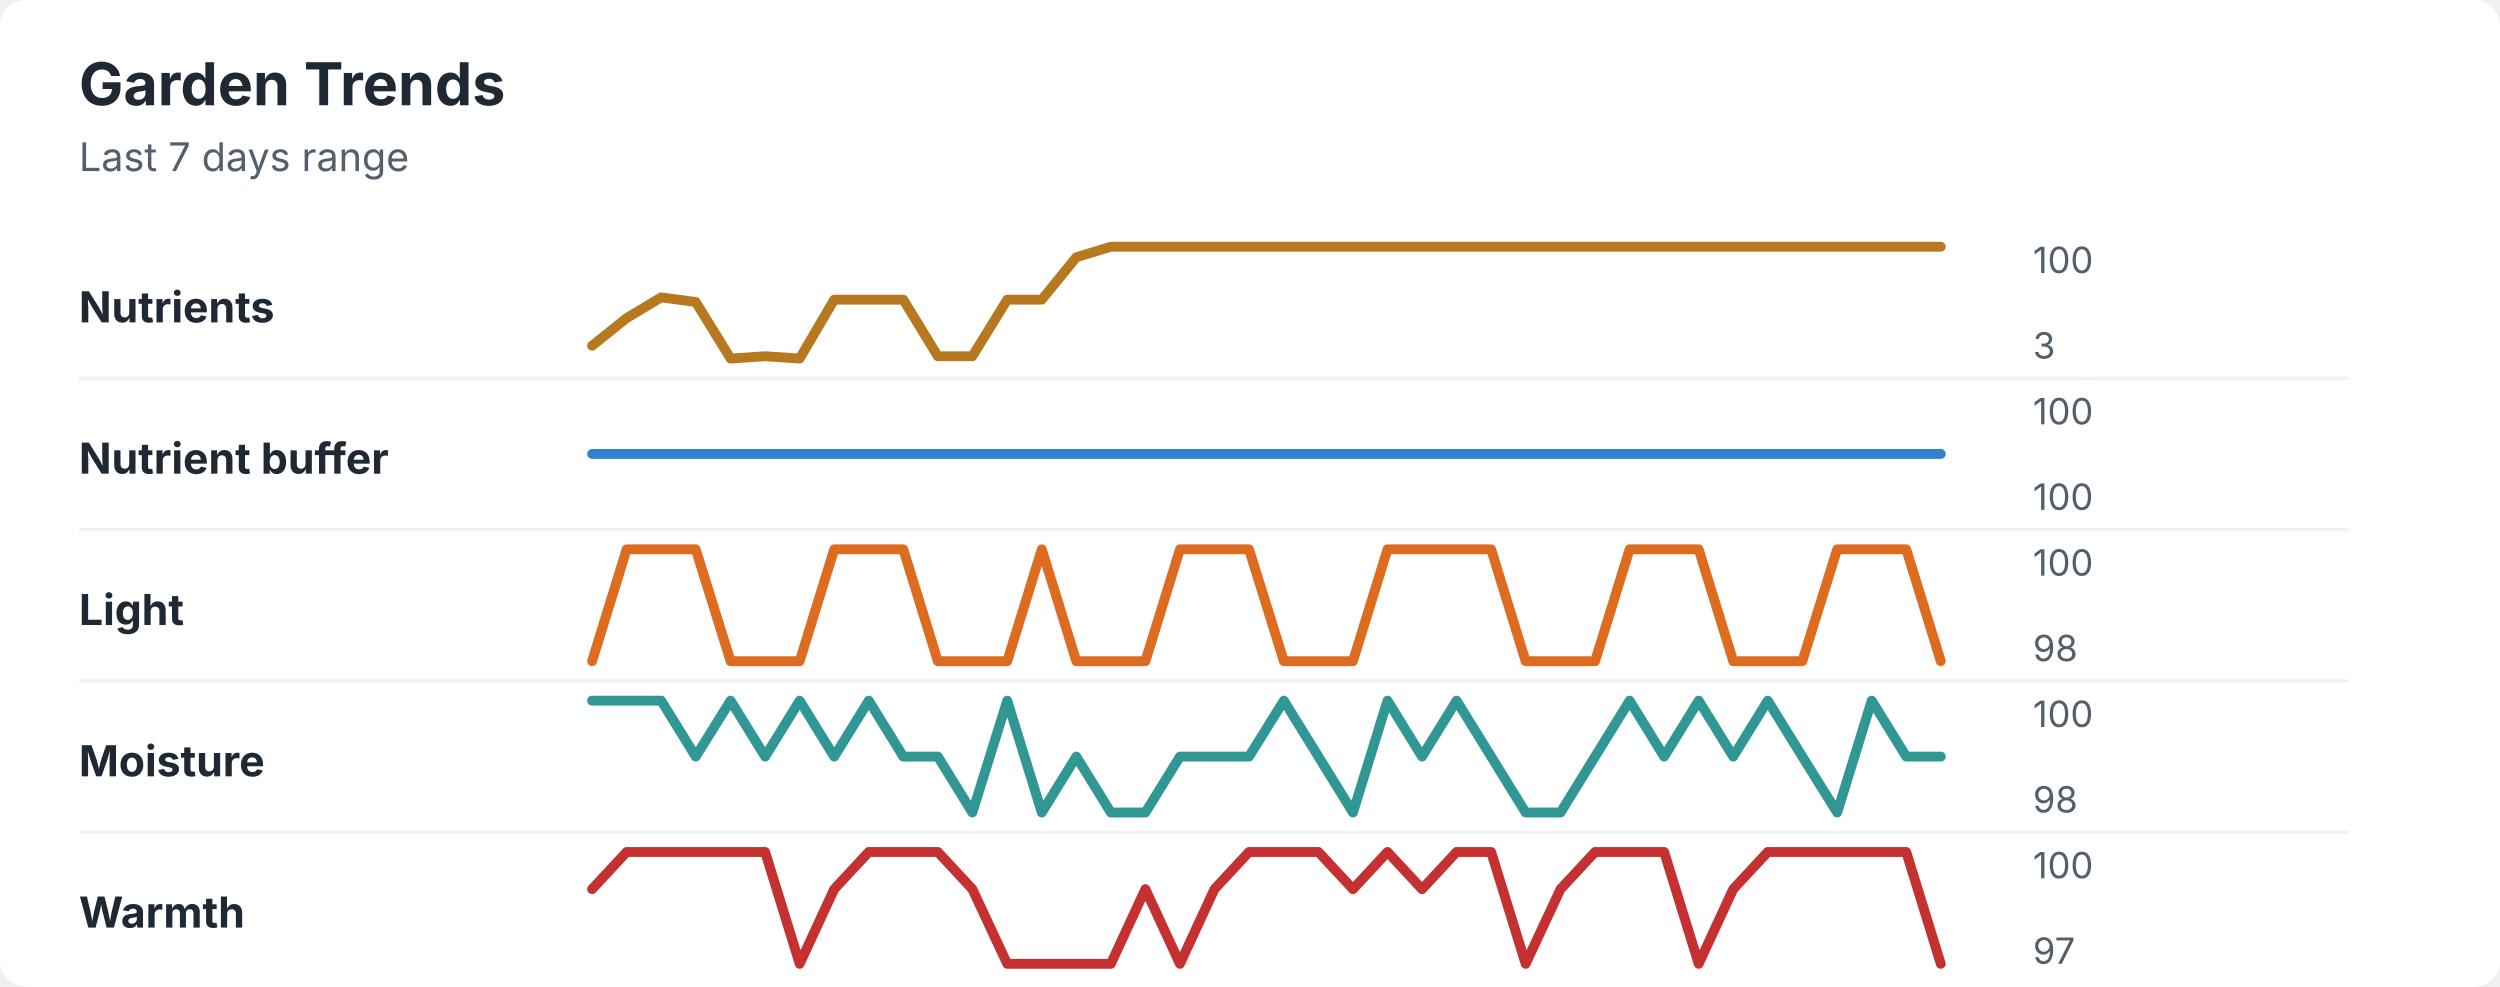
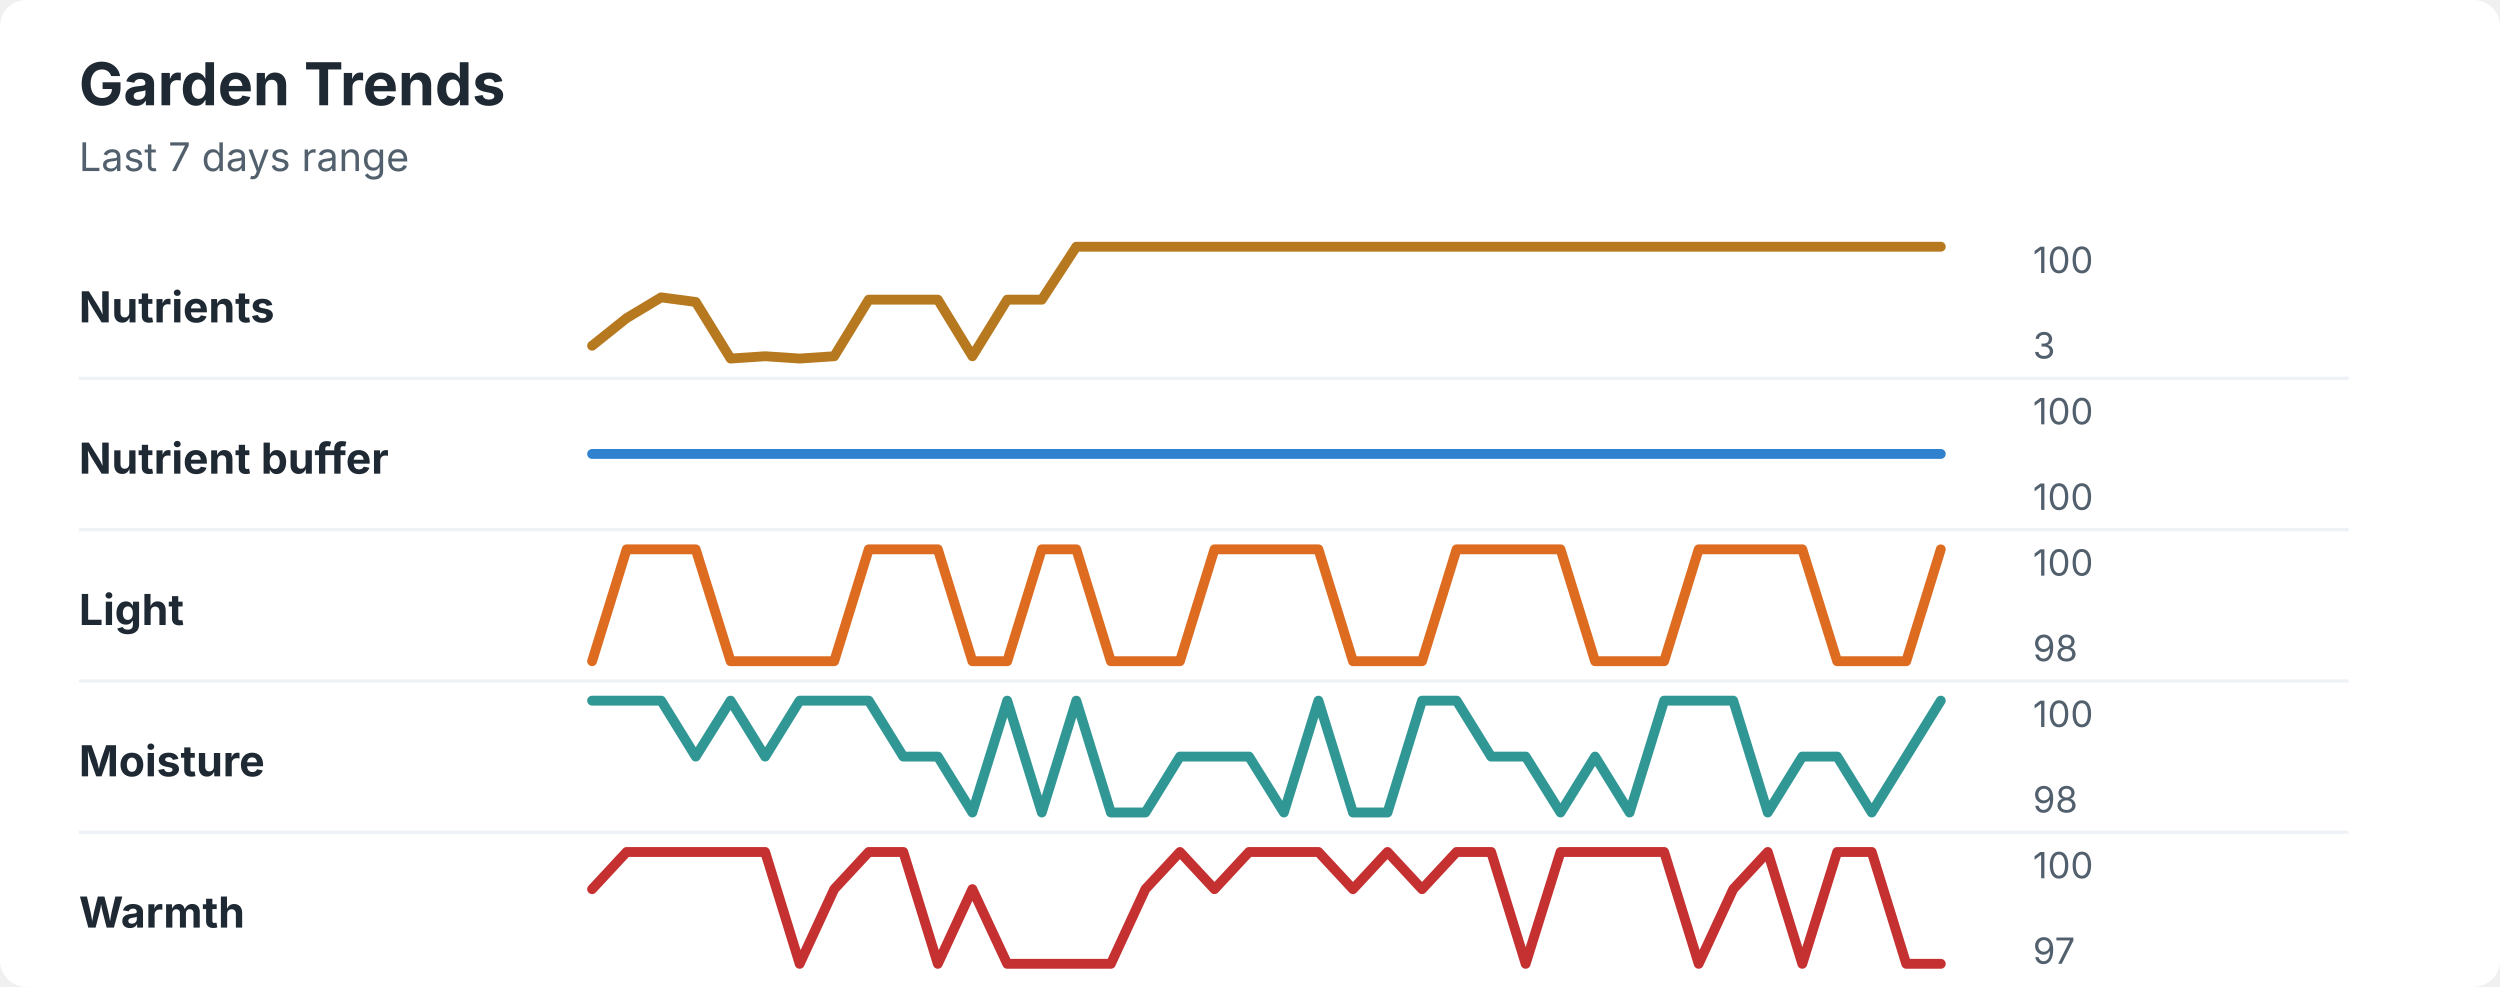
<svg xmlns="http://www.w3.org/2000/svg" width="760" height="300" viewBox="0 0 760 300" role="img" aria-labelledby="title desc">
  <rect width="760" height="300" rx="8" fill="#ffffff" />
  <style>
    text { font-family: -apple-system, BlinkMacSystemFont, "Segoe UI", sans-serif; }
    .title { font-size: 18px; font-weight: 700; fill: #1f2933; }
    .subtitle { font-size: 12px; fill: #52606d; }
    .label { font-size: 13px; font-weight: 650; fill: #1f2933; }
    .axis-value { font-size: 11px; fill: #52606d; }
    .separator { stroke: #eef2f7; stroke-width: 1; }
  </style>
  <text x="24" y="32" class="title">Garden Trends</text>
  <text x="24" y="52" class="subtitle">Last 7 days range</text>
  <text x="24" y="98" class="label">Nutrients</text>
-   <polyline points="180.0,105.1 190.5,96.7 201.0,90.4 211.5,91.8 222.1,109.0 232.6,108.3 243.1,109.0 253.6,91.1 264.1,91.1 274.6,91.1 285.1,108.3 295.6,108.3 306.2,91.1 316.7,91.1 327.2,78.2 337.7,75.0 348.2,75.0 358.7,75.0 369.2,75.0 379.7,75.0 390.3,75.0 400.8,75.0 411.3,75.0 421.8,75.0 432.3,75.0 442.8,75.0 453.3,75.0 463.8,75.0 474.4,75.0 484.9,75.0 495.4,75.0 505.9,75.0 516.4,75.0 526.9,75.0 537.4,75.0 547.9,75.0 558.5,75.0 569.0,75.0 579.5,75.0 590.0,75.0 " fill="none" stroke="#b7791f" stroke-width="3" stroke-linecap="round" stroke-linejoin="round" />
+   <polyline points="180.0,105.1 190.5,96.7 201.0,90.4 211.5,91.8 222.1,109.0 232.6,108.3 243.1,109.0 253.6,108.3 264.1,91.1 274.6,91.1 285.1,91.1 295.6,108.3 306.2,91.1 316.7,91.1 327.2,75.0 337.7,75.0 348.2,75.0 358.7,75.0 369.2,75.0 379.7,75.0 390.3,75.0 400.8,75.0 411.3,75.0 421.8,75.0 432.3,75.0 442.8,75.0 453.3,75.0 463.8,75.0 474.4,75.0 484.9,75.0 495.4,75.0 505.9,75.0 516.4,75.0 526.9,75.0 537.4,75.0 547.9,75.0 558.5,75.0 569.0,75.0 579.5,75.0 590.0,75.0 " fill="none" stroke="#b7791f" stroke-width="3" stroke-linecap="round" stroke-linejoin="round" />
  <text x="618" y="83" class="axis-value">100</text>
  <text x="618" y="109" class="axis-value">3</text>
  <line x1="24" y1="115.0" x2="714" y2="115.0" class="separator" />
  <text x="24" y="144" class="label">Nutrient buffer</text>
  <polyline points="180.0,138.0 190.5,138.0 201.0,138.0 211.5,138.0 222.1,138.0 232.6,138.0 243.1,138.0 253.6,138.0 264.1,138.0 274.6,138.0 285.1,138.0 295.6,138.0 306.2,138.0 316.7,138.0 327.2,138.0 337.7,138.0 348.2,138.0 358.7,138.0 369.2,138.0 379.7,138.0 390.3,138.0 400.8,138.0 411.3,138.0 421.8,138.0 432.3,138.0 442.8,138.0 453.3,138.0 463.8,138.0 474.4,138.0 484.9,138.0 495.4,138.0 505.9,138.0 516.4,138.0 526.9,138.0 537.4,138.0 547.9,138.0 558.5,138.0 569.0,138.0 579.5,138.0 590.0,138.0 " fill="none" stroke="#3182ce" stroke-width="3" stroke-linecap="round" stroke-linejoin="round" />
  <text x="618" y="129" class="axis-value">100</text>
  <text x="618" y="155" class="axis-value">100</text>
  <line x1="24" y1="161.0" x2="714" y2="161.0" class="separator" />
  <text x="24" y="190" class="label">Light</text>
-   <polyline points="180.0,201.0 190.5,167.0 201.0,167.0 211.5,167.0 222.1,201.0 232.6,201.0 243.1,201.0 253.6,167.0 264.1,167.0 274.6,167.0 285.1,201.0 295.6,201.0 306.2,201.0 316.7,167.0 327.2,201.0 337.7,201.0 348.2,201.0 358.7,167.0 369.2,167.0 379.7,167.0 390.3,201.0 400.8,201.0 411.3,201.0 421.8,167.0 432.3,167.0 442.8,167.0 453.3,167.0 463.8,201.0 474.4,201.0 484.9,201.0 495.4,167.0 505.9,167.0 516.4,167.0 526.9,201.0 537.4,201.0 547.9,201.0 558.5,167.0 569.0,167.0 579.5,167.0 590.0,201.0 " fill="none" stroke="#dd6b20" stroke-width="3" stroke-linecap="round" stroke-linejoin="round" />
+   <polyline points="180.0,201.0 190.5,167.0 201.0,167.0 211.5,167.0 222.1,201.0 232.6,201.0 243.1,201.0 253.6,201.0 264.1,167.0 274.6,167.0 285.1,167.0 295.6,201.0 306.2,201.0 316.7,167.0 327.2,167.0 337.7,201.0 348.2,201.0 358.7,201.0 369.2,167.0 379.7,167.0 390.3,167.0 400.8,167.0 411.3,201.0 421.8,201.0 432.3,201.0 442.8,167.0 453.3,167.0 463.8,167.0 474.4,167.0 484.9,201.0 495.4,201.0 505.9,201.0 516.4,167.0 526.9,167.0 537.4,167.0 547.9,167.0 558.5,201.0 569.0,201.0 579.5,201.0 590.0,167.0 " fill="none" stroke="#dd6b20" stroke-width="3" stroke-linecap="round" stroke-linejoin="round" />
  <text x="618" y="175" class="axis-value">100</text>
  <text x="618" y="201" class="axis-value">98</text>
  <line x1="24" y1="207.0" x2="714" y2="207.0" class="separator" />
  <text x="24" y="236" class="label">Moisture</text>
-   <polyline points="180.0,213.0 190.5,213.0 201.0,213.0 211.5,230.0 222.1,213.0 232.6,230.0 243.1,213.0 253.6,230.0 264.1,213.0 274.6,230.0 285.1,230.0 295.6,247.0 306.2,213.0 316.7,247.0 327.2,230.0 337.7,247.0 348.2,247.0 358.7,230.0 369.2,230.0 379.7,230.0 390.3,213.0 400.8,230.0 411.3,247.0 421.8,213.0 432.3,230.0 442.8,213.0 453.3,230.0 463.8,247.0 474.4,247.0 484.9,230.0 495.4,213.0 505.9,230.0 516.4,213.0 526.9,230.0 537.4,213.0 547.9,230.0 558.5,247.0 569.0,213.0 579.5,230.0 590.0,230.0 " fill="none" stroke="#319795" stroke-width="3" stroke-linecap="round" stroke-linejoin="round" />
+   <polyline points="180.0,213.0 190.5,213.0 201.0,213.0 211.5,230.0 222.1,213.0 232.6,230.0 243.1,213.0 253.6,213.0 264.1,213.0 274.6,230.0 285.1,230.0 295.6,247.0 306.2,213.0 316.7,247.0 327.2,213.0 337.7,247.0 348.2,247.0 358.7,230.0 369.2,230.0 379.7,230.0 390.3,247.0 400.8,213.0 411.3,247.0 421.8,247.0 432.3,213.0 442.8,213.0 453.3,230.0 463.8,230.0 474.4,247.0 484.9,230.0 495.4,247.0 505.9,213.0 516.4,213.0 526.9,213.0 537.4,247.0 547.9,230.0 558.5,230.0 569.0,247.0 579.5,230.0 590.0,213.0 " fill="none" stroke="#319795" stroke-width="3" stroke-linecap="round" stroke-linejoin="round" />
  <text x="618" y="221" class="axis-value">100</text>
  <text x="618" y="247" class="axis-value">98</text>
  <line x1="24" y1="253.0" x2="714" y2="253.0" class="separator" />
  <text x="24" y="282" class="label">Warmth</text>
-   <polyline points="180.0,270.3 190.5,259.0 201.0,259.0 211.5,259.0 222.1,259.0 232.6,259.0 243.1,293.0 253.6,270.3 264.1,259.0 274.6,259.0 285.1,259.0 295.6,270.3 306.2,293.0 316.7,293.0 327.2,293.0 337.7,293.0 348.2,270.3 358.7,293.0 369.2,270.3 379.7,259.0 390.3,259.0 400.8,259.0 411.3,270.3 421.8,259.0 432.3,270.3 442.8,259.0 453.3,259.0 463.8,293.0 474.4,270.3 484.9,259.0 495.4,259.0 505.9,259.0 516.4,293.0 526.9,270.3 537.4,259.0 547.9,259.0 558.5,259.0 569.0,259.0 579.5,259.0 590.0,293.0 " fill="none" stroke="#c53030" stroke-width="3" stroke-linecap="round" stroke-linejoin="round" />
+   <polyline points="180.0,270.3 190.5,259.0 201.0,259.0 211.5,259.0 222.1,259.0 232.6,259.0 243.1,293.0 253.6,270.3 264.1,259.0 274.6,259.0 285.1,293.0 295.6,270.3 306.2,293.0 316.7,293.0 327.2,293.0 337.7,293.0 348.2,270.3 358.7,259.0 369.2,270.3 379.7,259.0 390.3,259.0 400.8,259.0 411.3,270.3 421.8,259.0 432.3,270.3 442.8,259.0 453.3,259.0 463.8,293.0 474.4,259.0 484.9,259.0 495.4,259.0 505.9,259.0 516.4,293.0 526.9,270.3 537.4,259.0 547.9,293.0 558.5,259.0 569.0,259.0 579.5,293.0 590.0,293.0 " fill="none" stroke="#c53030" stroke-width="3" stroke-linecap="round" stroke-linejoin="round" />
  <text x="618" y="267" class="axis-value">100</text>
  <text x="618" y="293" class="axis-value">97</text>
</svg>
